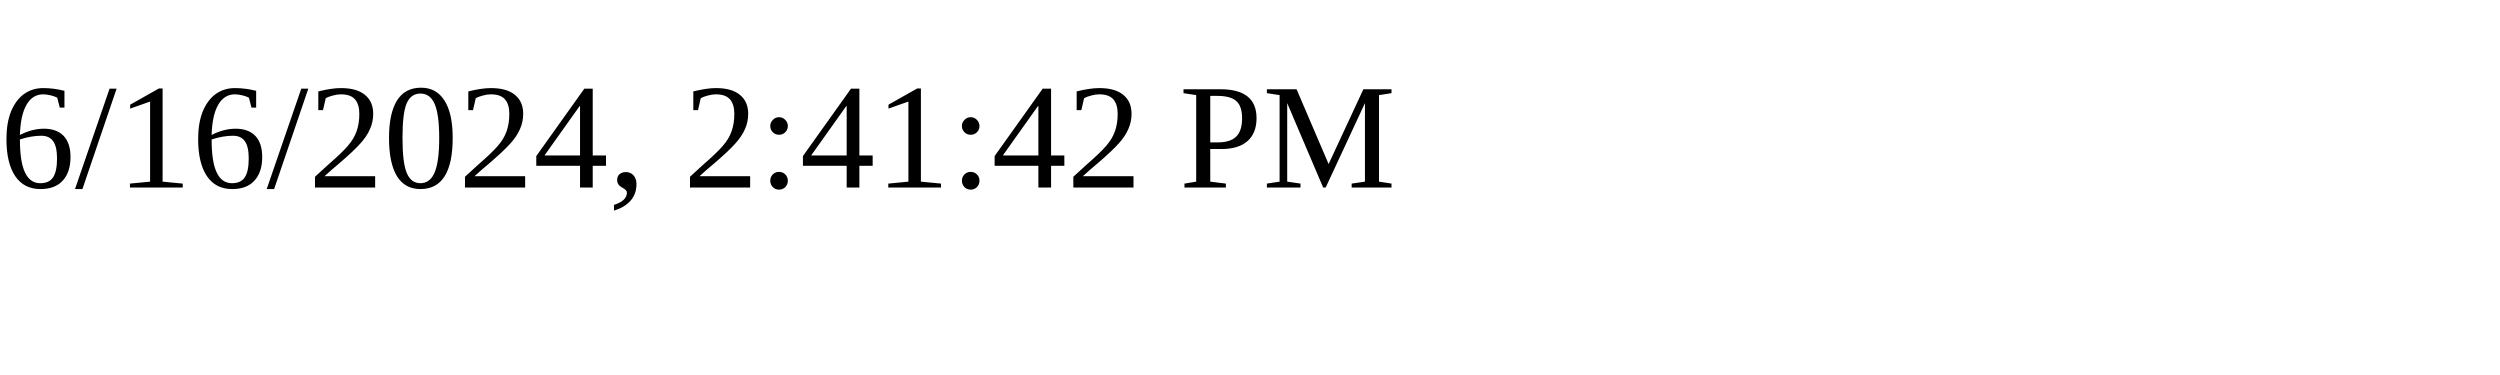
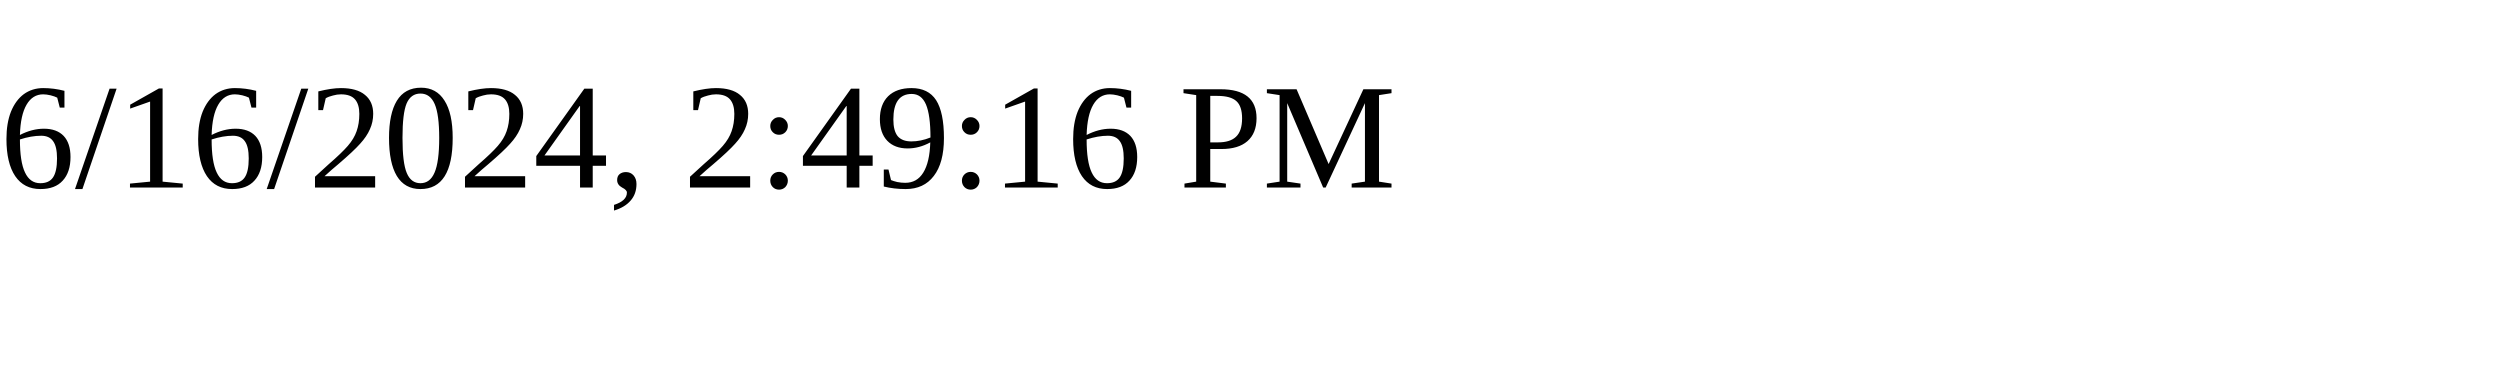
<svg xmlns="http://www.w3.org/2000/svg" height="30" width="200">
-   <text x="0" y="15">6/16/2024, 2:41:42 PM</text>
+   <text x="0" y="15">6/16/2024, 2:49:16 PM</text>
</svg>
